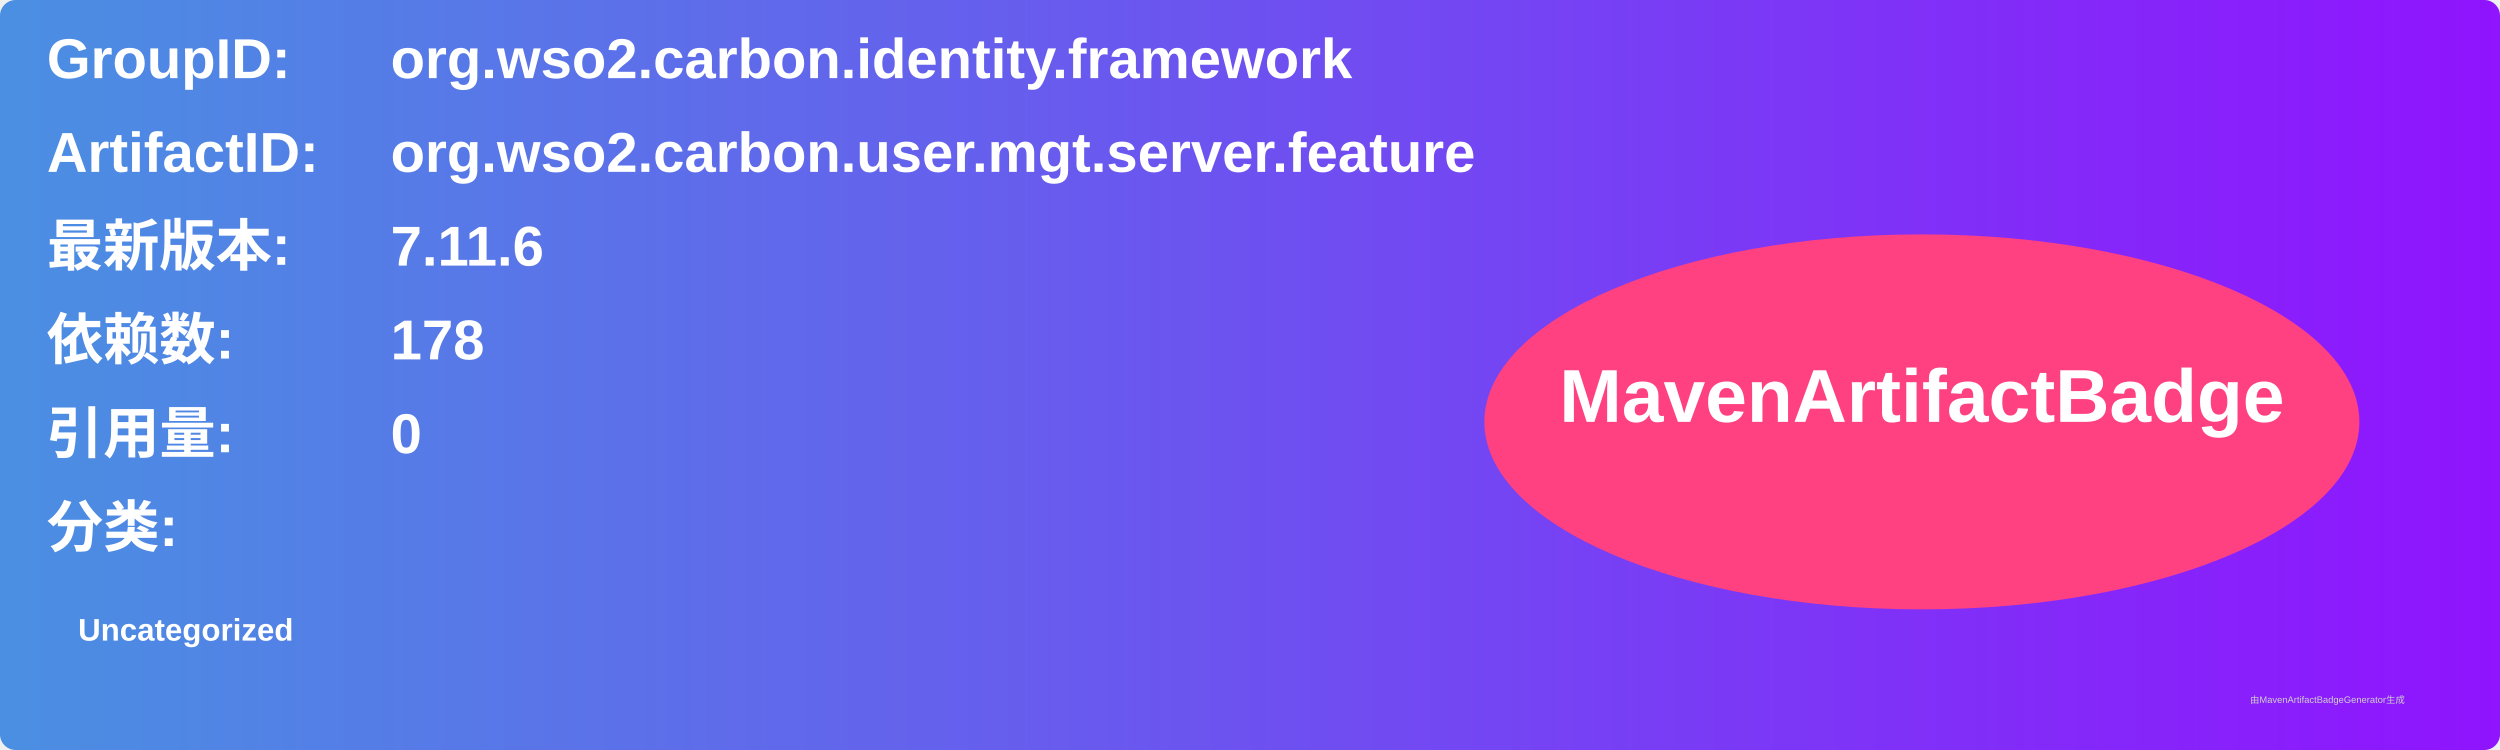
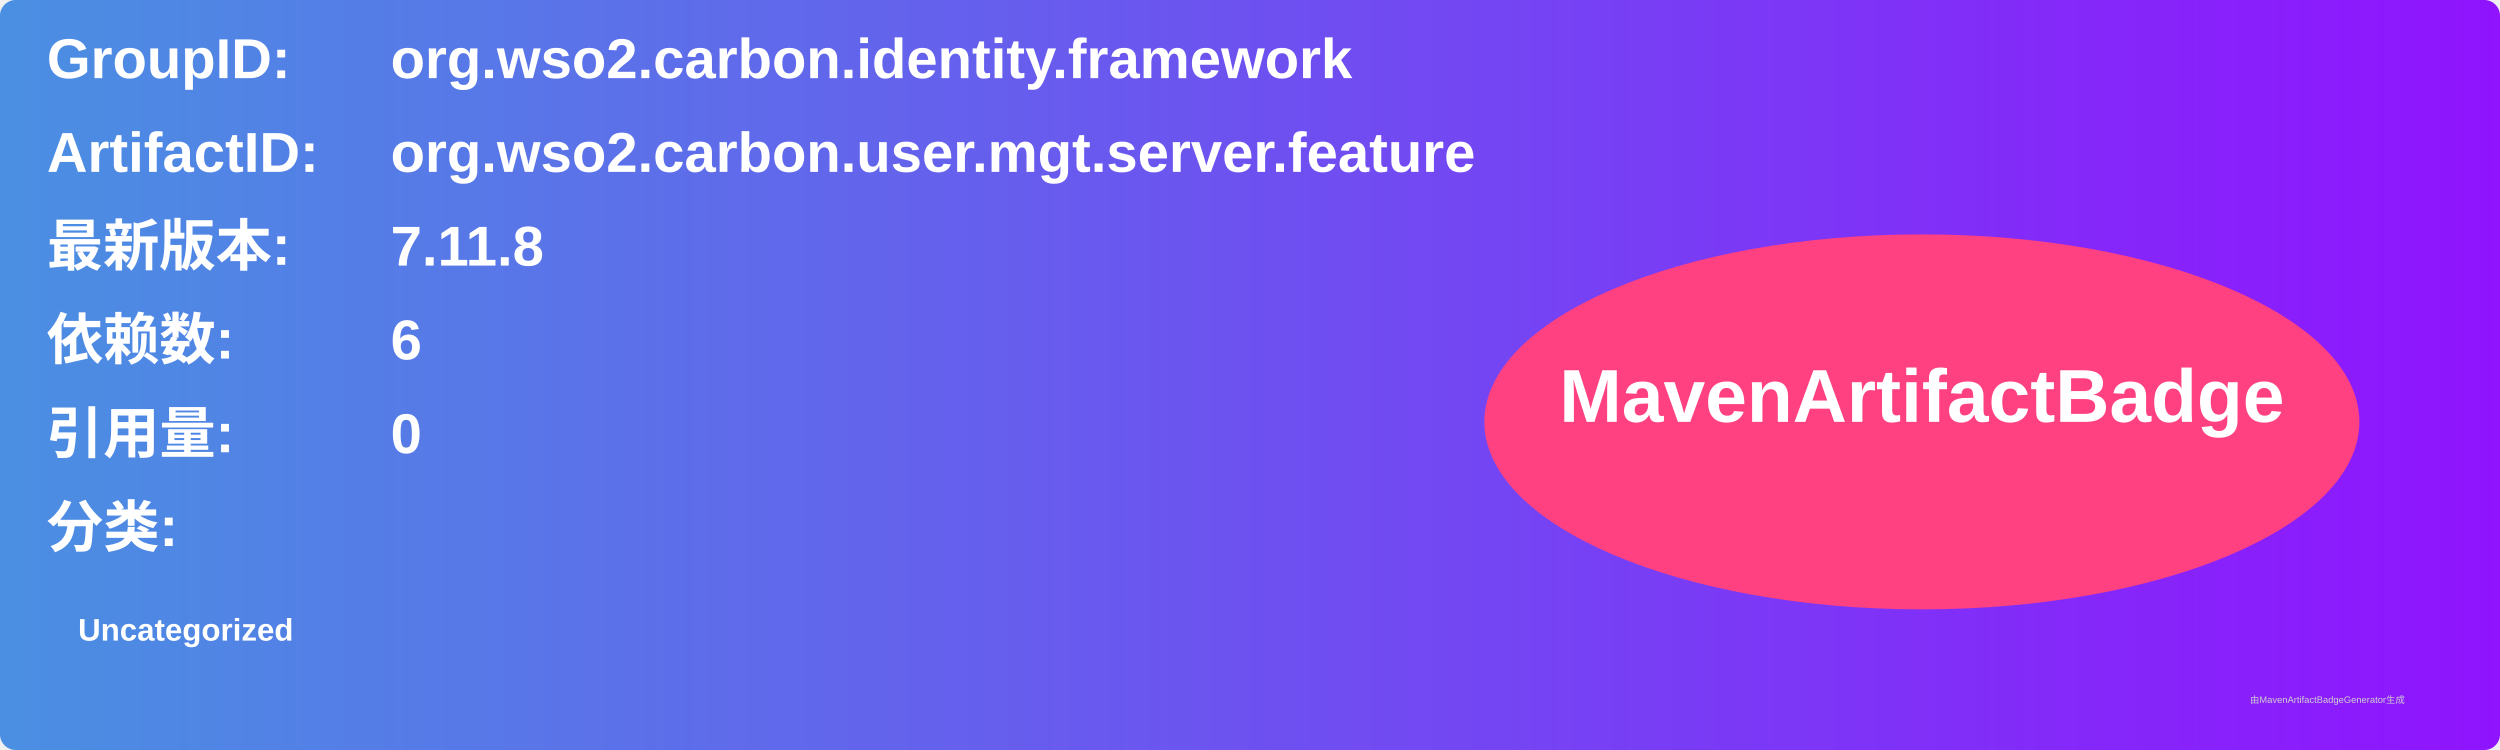
<svg xmlns="http://www.w3.org/2000/svg" width="800" height="240" viewBox="0 0 800 240">
  <linearGradient id="grad" x1="0%" y1="0%" x2="100%" y2="0%">
    <stop offset="0%" stop-color="#4a90e2" />
    <stop offset="100%" stop-color="#9013fe" />
  </linearGradient>
  <rect width="100%" height="100%" rx="5" ry="5" fill="url(#grad)" />
  <g transform="translate(15, 15)">
    <text x="0" y="10" font-family="Arial" font-size="18" fill="white" font-weight="bold" width="260">GroupID:</text>
    <text x="110" y="10" font-family="Arial" font-size="18" fill="white" font-weight="bold" width="460">org.wso2.carbon.identity.framework</text>
    <text x="0" y="40" font-family="Arial" font-size="18" fill="white" font-weight="bold" width="260">ArtifactID:</text>
    <text x="110" y="40" font-family="Arial" font-size="18" fill="white" font-weight="bold" width="460">org.wso2.carbon.user.mgt.server.feature</text>
    <text x="0" y="70" font-family="Arial" font-size="18" fill="white" font-weight="bold">最新版本:</text>
    <text x="110" y="70" font-family="Arial" font-size="18" fill="white" font-weight="bold">
-       <tspan font-weight="bold">7.11.6</tspan>
+       <tspan font-weight="bold">7.11.8</tspan>
    </text>
    <text x="0" y="100" font-family="Arial" font-size="18" fill="white" font-weight="bold">依赖数: </text>
    <text x="110" y="100" font-family="Arial" font-size="18" fill="white">
-       <tspan font-weight="bold">178</tspan>
+       <tspan font-weight="bold">6</tspan>
    </text>
    <text x="0" y="130" font-family="Arial" font-size="18" fill="white" font-weight="bold">引用量: </text>
    <text x="110" y="130" font-family="Arial" font-size="18" fill="white">
      <tspan font-weight="bold">0</tspan>
    </text>
    <text x="0" y="160" font-family="Arial" font-size="18" fill="white" font-weight="bold">分类:</text>
    <text x="10" y="190" font-family="Arial" font-size="10" fill="white">
      <tspan font-weight="bold">Uncategorized</tspan>
    </text>
    <ellipse cx="600" cy="120" rx="140" ry="60" fill="#ff4081" />
    <text x="600" y="120" text-anchor="middle" font-family="Arial" font-size="24" fill="white" font-weight="bold">MavenArtifactBadge</text>
  </g>
  <text x="720" y="225" font-family="Arial" font-size="3" fill="#d0d0d0">由MavenArtifactBadgeGenerator生成</text>
</svg>
